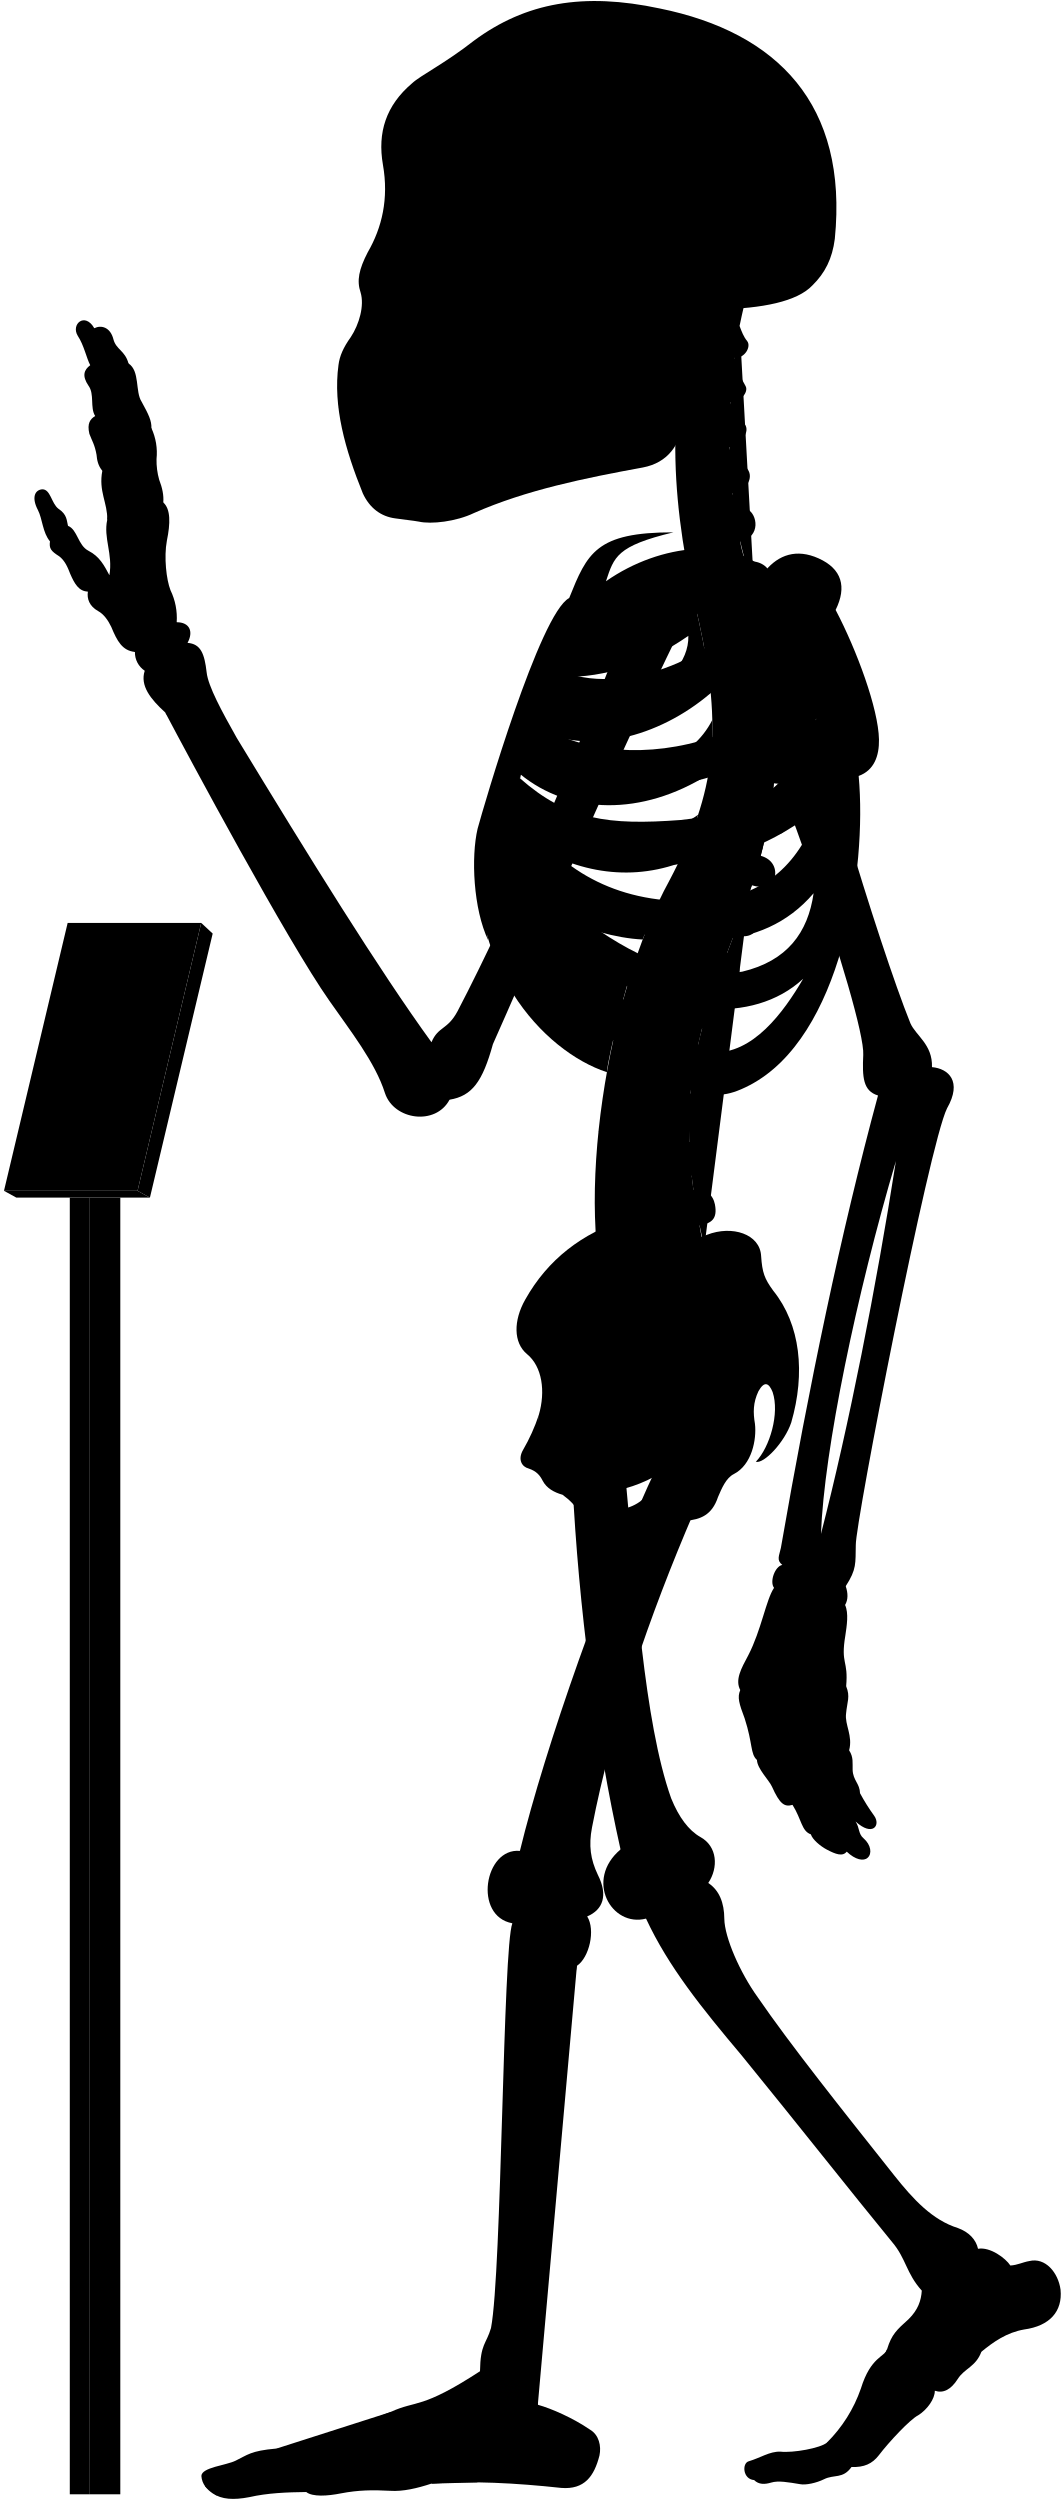
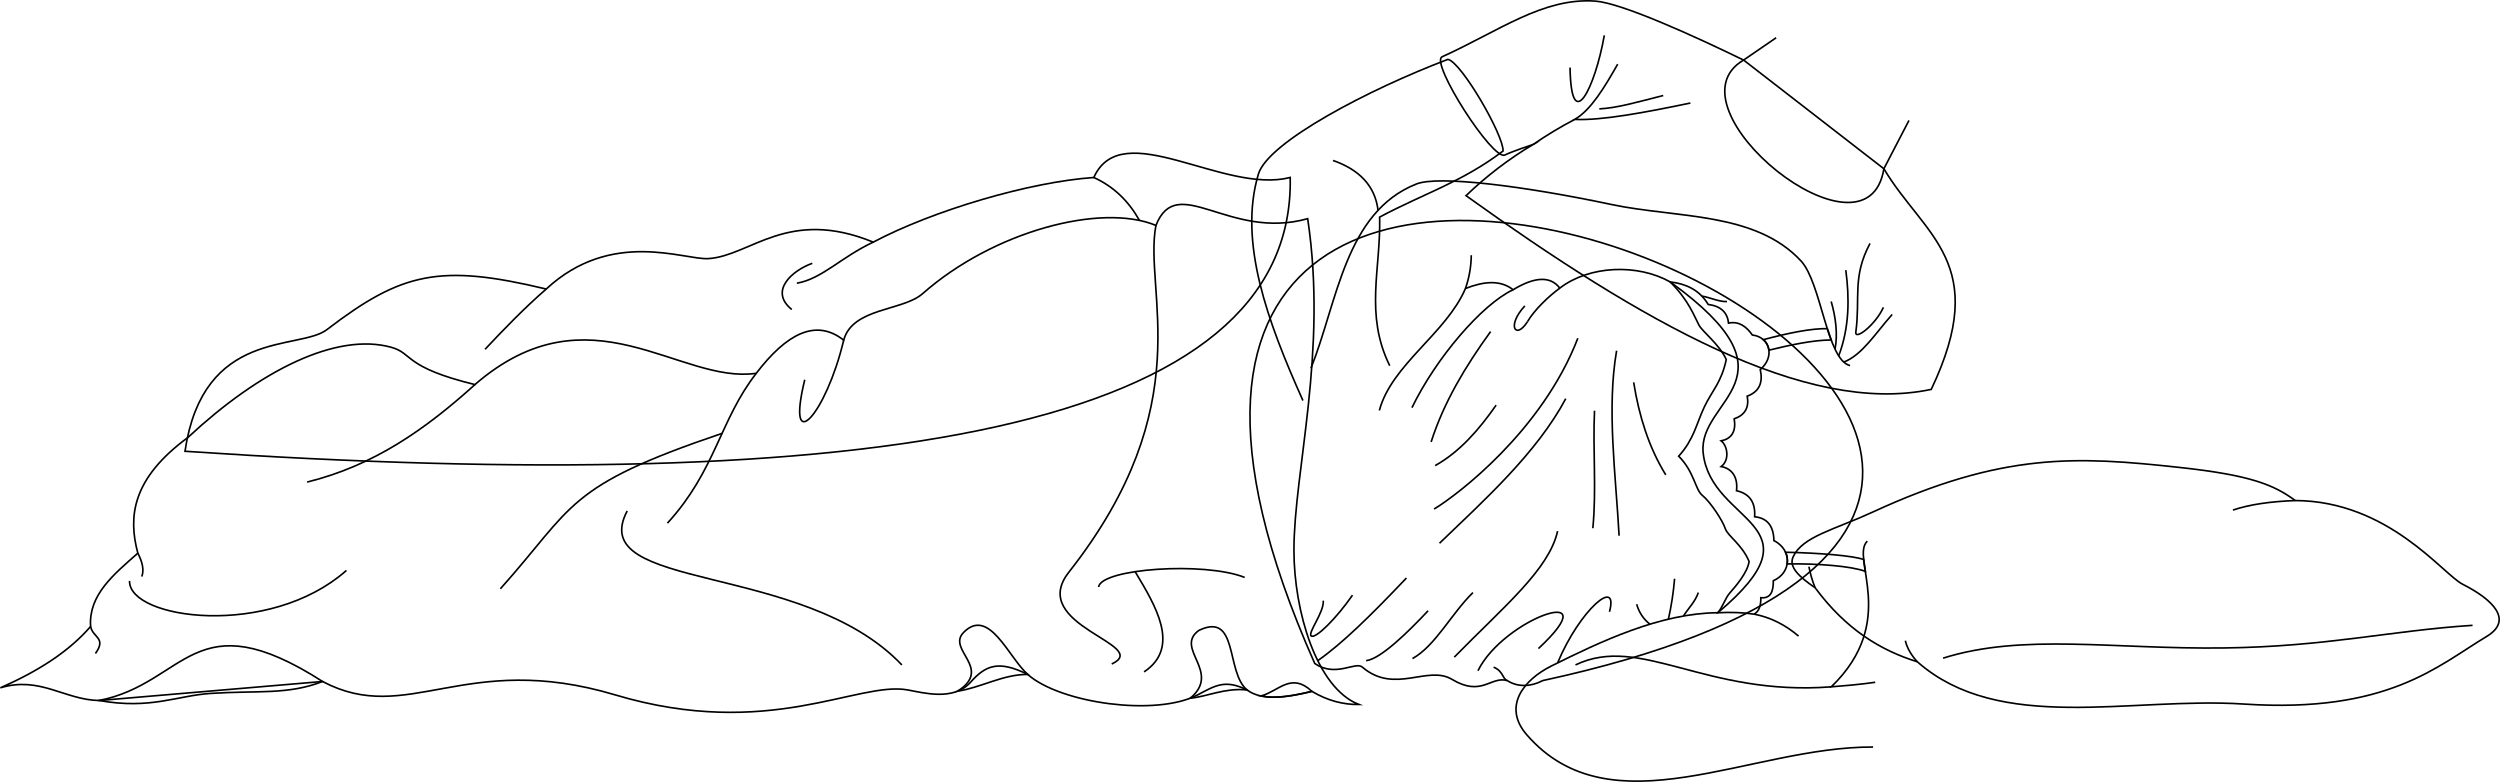
- <svg viewBox="0 0 1037.86 2443.64">
-   <rect class="poleSide" x="87.18" y="1170.63" width="30.41" height="1267.43" />
-   <rect class="poleFront" x="68.22" y="1170.63" width="18.96" height="1267.43" />
-   <polygon class="placardBottom" points="3.89 1163.97 16 1170.63 146.54 1170.63 134.44 1163.97 3.89 1163.97" />
-   <polygon class="placardSide" points="146.54 1170.63 207.89 912.52 196.68 902.1 134.44 1163.97 146.54 1170.63" />
-   <polygon class="placardFront" points="66.13 902.1 3.89 1163.97 134.44 1163.97 196.68 902.1 66.13 902.1" />
-   <g class="appendageRear">
-     <path d="M611.09,1440.92c10.2,107.22,18.25,241.61,44.89,316.73,7.6,18.87,17.41,31.63,28.51,37.89,16.85,9.22,17.85,30,7.8,45,10.82,7.2,15.58,19.26,15.7,35,.23,18.23,15.44,52.8,32.61,76.61C773,1999.33,822.23,2061,873.82,2126.05c18.87,23.82,37.51,43.93,62.53,51.78,10.8,3.93,17.67,11.29,19.63,20.26,11.77-2.1,27,9.18,31.61,16.35,7-.4,12-3.25,18.53-4.36,15.6-3.79,28.26,11.22,30.52,28,2.07,21.16-10.51,35.44-35.53,38.88-17.17,2.94-30.18,12.23-41.86,21.8-5.45,14.69-16.45,16.17-23,26.45-6.88,10.9-14.62,14.39-22.51,11.6.14,7.9-7.38,18.47-16.21,24-8,4-28.8,26.32-38.43,39-6.6,8.6-14.61,12-26.8,11.59-8.49,11.93-17,7-26.84,11.93-7.46,3.73-18,5.92-23.24,4.87-11.68-1.92-21.51-3.72-28.42-1.59-6.29,1.88-12.12,2.07-16.68-2.45-11.12-.83-12-16.32-5.38-18.33,11.76-3.44,20.36-9.75,31-9.46,12.33,1.43,39.29-3.45,45.48-8.79a138,138,0,0,0,33.25-52.87c9.77-31.68,23.49-30.57,25.71-38.73,4.41-14.29,9.33-18.62,21.14-29.29,9-9,12.07-17.91,12.69-27.71-15.29-16.9-15.29-31.38-29-47.47-40.22-49.07-92.62-115.63-147.22-182.62-38.61-45.85-71.47-86.51-93.32-133.54-33.78,8.85-60.33-37.81-24.93-67.58-24-107.25-41-236.94-47-358.48" />
-     <path d="M421.75,1018.74c-51.39-70.82-119.36-180.62-190.34-297.49-14.38-25.56-28-50.44-29.43-64.1-2.08-17.88-5.55-27.76-18.67-28.77,6.05-11.1,2-20.18-10.6-20.18a62.15,62.15,0,0,0-6.06-31.29c-4-10.09-6.56-32.29-3.53-48.44,3.43-16.8,3.83-30.74-3.53-37.34.62-6.9-.94-14.36-4-22.21A69.17,69.17,0,0,1,153,448.74,57.79,57.79,0,0,0,148,418.46c.23-7.13-2.58-13.09-9.6-25.82-6.4-9.84-1.48-30-12.79-37.38-3.39-12.64-12.1-13.51-14.72-23.53-3.05-12.19-12.24-14.25-18.72-10.89C83,304.73,69.07,316.92,76,328.25c6.1,9.14,8.54,21.85,12.2,28.74C82,361.54,80,367.44,86.49,377c6.09,8.28,1.3,21.34,6.53,29.62-4.79,3-8.09,7.14-5.66,17.42,2.61,7,5.22,10.45,7,20.46.44,5.23,1.52,10.8,5.67,15.68-3.92,20,5.22,31.36,4.79,47.91-3.92,17.85,5.66,33.1,2.12,54.2-5.12-9.59-9.46-18.27-20.48-23.94-10.35-5.34-10.68-20.7-20-24.37-1.33-5-.67-11-9.35-16.7-7-5.34-7.68-19.36-16-19-7.28.75-10.35,8.35-4,20.37,4.34,8.34,4.56,22.17,11.75,30.48-1,6.92.86,9.48,9.05,14.65,5.6,4.31,8.27,10.75,10.77,17.24,4.13,9.47,8.36,17,17.24,17.23-1.14,7,1.49,14.3,9.91,19,5.58,3,9.88,9.11,12.93,15.52,5.73,13.89,10.79,23.23,23.13,24.49a21.37,21.37,0,0,0,9.58,18.37c-4.81,14.6,5.79,27.83,20,40.73,22.36,42.33,119,222.82,160.53,281.92,20,28.76,44.72,59.9,54.31,90.25,8.78,26.36,49.51,32,63.09,6.39,22-3.6,32.27-17.56,42.43-54.38,28.69-64,114.05-264.28,182.54-404l-47.86-18.92c-53.28,141.6-116.6,289.86-169.25,390.76C437.34,1007,428.37,1003,421.75,1018.74Z" />
-     <rect x="385.34" y="106.85" width="197.05" height="325.63" />
+ <svg xmlns="http://www.w3.org/2000/svg" id="presence" viewBox="0 0 3003.81 939.61">
+   <defs>
+     <style>
+       .cls-1 {
+         fill: none;
+         stroke: #000;
+         stroke-miterlimit: 10;
+         stroke-width: 2px;
+       }
+     </style>
+   </defs>
+   <g id="pillow">
+     <path id="pillow-2" data-name="pillow" class="cls-1" d="M2303.7,795.13c-43.8-13.56-85.54-38.64-122.79-88.92-20-13.6-31.78-25.35-26.46-37.05,11.21-24.63,49.75-32.69,95.4-53.77,156.87-72.4,245.92-67.14,369.3-53.71,86,9.35,113.22,21.12,138.66,39.74C2870.11,602,2935.19,690,2958.94,702c35.28,17.8,61.92,42.87,28.68,62.81-58.75,35.25-118.54,92.48-291.2,81.15C2559.82,837,2402.61,882.3,2303.7,795.13Z" />
+     <path id="pillowDisplayLine" class="cls-1" d="M2334.62,790.81c95.69-30.21,204-10.59,337.41-12.27,123.42-1.55,200.47-20.87,298.8-27.18" />
+     <g id="pillowFoldLine">
+       <path class="cls-1" d="M2757.81,601.42c-29.6,1.14-55,4.68-74.87,11.45" />
+       <path class="cls-1" d="M2180.91,706.21a133.52,133.52,0,0,1-7.44-25.35" />
+       <path class="cls-1" d="M2303.7,795.13c-7.12-7.76-12.15-16.12-14.4-25.3" />
+     </g>
  </g>
-   <g class="centreInner">
-     <path d="M619.25,943.7c-28.28-7.25-54-26-78.42-49C572,908.18,601.48,917,628.18,918.34c4.54-12.05,9.35-23.54,14.38-34.38-1.87.23-3.77.43-5.71.56-63.81,2.5-103-26.67-129.65-68.06,47.16,34.35,102.43,46.21,155.46,27.72a387,387,0,0,0,19.71-47.83c-17.22,12.67-38,17.1-64.07,19-53.64,2-83.41-5.08-116.86-42.39,2.57-6.12,3.77-9.79,6.8-16.44,48.54,39.95,119.38,41.26,184,.7a273.63,273.63,0,0,0,4-53.49c-9.85,19.26-26.16,34-51.31,42.7-47.66,15.72-95.7,8.22-126.74-16.93,2.18-5.94,4.46-11,6.83-16.86,48.58,25.36,117.91,9.08,169.68-35.19-2-21.33-5.91-44.23-11.49-69.77-.4-1.66-6.54-28.89-6.93-30.55-40.66,16.36-99.08,15-130,50.34-23.15,26.74-59.8,101.74-75.71,187.8-18.35,126.9,60.27,212.33,122.6,232.74C594.69,1030.84,614.84,952,619.25,943.7Zm-68.9-282c40.77.6,83.64-13,122.48-40.2,1.36,51.57-88.78,88.87-134.45,64C541.18,678.67,546.21,669.66,550.35,661.69Z" />
-     <path d="M526.63,1383.1c6.75-23,3.42-47.38-11.56-59.58-13.31-11.1-13.31-32.73-1.66-53.26,22-39.26,55.5-64.78,98.75-78.78C695.92,1438.9,508.42,1508.8,526.63,1383.1Z" />
+   <g id="bennett">
+     <path id="bennettUndershirt" class="cls-1" d="M2263.53,202.77C2312,284,2392.71,315.88,2320.45,467.85c-151.26,32.14-349.44-82.52-559-232.74a447.26,447.26,0,0,1,80.76-61.64s-25.88,8.69-34,12.76c-14.58,7.29-90.3-111.23-75.46-118C1801.61,37,1853.91-2.94,1916.61,1.31,1948.39,3.47,2036.7,43.82,2095,72.19Z" />
+     <path id="clothesOverlapLine" class="cls-1" d="M1892.05,143.5a475.92,475.92,0,0,0-49.83,30" />
+     <g id="clothesFoldLine">
+       <path class="cls-1" d="M1927.62,42.47c-11.16,63.4-39.94,121.12-41.16,38.66" />
+       <path class="cls-1" d="M1943.68,77.11c-15.92,27.92-32,55-51.63,66.39,32.44,1.43,84.24-8.29,139-19.7" />
+       <path class="cls-1" d="M1998.4,114.76c-31.91,8.11-55.41,15-76.8,16.07" />
+       <path class="cls-1" d="M2200.21,362.25c5.48,18.81,8.08,39.47,4.62,57.23" />
+       <path class="cls-1" d="M2217.78,324.6c4.48,33.84,4.36,68.81-8.53,103" />
+       <path class="cls-1" d="M2273.5,377.81c-20.08,22.59-36,48.7-58.15,57.23" />
+       <path class="cls-1" d="M2246.89,292.47c-21.58,40.16-11.54,65.76-17.07,106.42-1.46,10.77,23.6-8.53,33.14-29.61" />
+     </g>
  </g>
-   <path class="spine" d="M758.08,735.92V717.54c11.26-.48,18-3.73,17.92-15-.09-8.35-7.9-15.95-19.76-15.21-1.37.09-17.92-108.46-17.92-108.46,11-2.45,16.29-7.94,14.41-17.73-1.57-8.2-12.52-14.6-24.06-11.78,0,0-4.33-12.83-5.07-20,20.69-4.77,16.54-27.08,7-31.51-5.62-2.9-12.1-6.92-14.88-15.73,14-1.33,22.85-16.8,13.2-25.53-7.34-6.73-14.83-10.7-16-19.49,10.25-1.16,21.27-15.06,14.85-22.71-5.81-7.33-12-11.7-13.79-21.13,9,.3,18.15-9.75,14.79-15.87-4-7-8.73-16.39-10.59-27.56,9.71.56,16.4-11,12.12-16.47-3.48-4.17-5.36-9.36-7.41-14.73q2.15-10.44,4.6-20.83H681.64c-32.92,99.9-24.75,201.05,1.57,310,22.79,104.35,17.47,164.86-28.84,252.8-60.29,109.57-94.89,317.93-57.56,425.12l91.67-67c-2.92-8.1-4.69-20.87-4.69-20.87,11.07-2.11,17.87-5.77,15-20.68-1.77-9.07-9.37-16.7-21-14.23l-1.66-13.74c11.27-.36,19.76-1.8,18.19-16a19.66,19.66,0,0,0-20.6-17l-.15-13.34c11.21,1.16,21,2.23,22.13-14.65.76-10.74-5.64-19.36-20.7-19.31l1.82-15.9c11.1,1.93,19,3,21.2-11.72,1.25-8.26-3.87-18.31-15.61-20.1l3.83-16c11,2.53,18,1.77,20.8-8,2.31-8-.18-20-11.81-22.39l5.08-14.94c10.46,4.19,18.46,2,21.4-5.84s.17-18.4-10.95-22.59l6.92-18.18c10.46,4.19,19.57,1.33,22.51-6.48s-.87-17.62-12-21.81l6.75-19.6c10.76,3.37,19.82.73,22.15-7.29s-1.17-18.14-13.49-21.56l5.07-20.76c11,2.25,19.14-.85,20.64-9.07s-3.67-17.82-15.36-20l2.47-21c11.13,1.74,17.93-2.37,19.05-10.65S769.85,737.52,758.08,735.92Z" />
-   <g class="boneCreaseLine">
-     <path d="M722.93,318.61c-14.24,82.9-16.44,172.28,14.2,257.21" />
-     <path d="M756.24,687.35c19.87,225-129.41,277.18-67.76,531.26" />
-     <path d="M718.22,349.81c-13,.88-33.21.26-49.54-2.86" />
-     <path d="M713.86,395.85c-11.17,2.8-33.28,3-52.09,0" />
-     <path d="M712.89,441.78c-9.51,6.49-36.11,8.39-52.73,5.43" />
-     <path d="M716.49,488.43c-11.21,7.35-34.65,10.51-53.24,7.78" />
-     <path d="M758.07,726.5c-18.58,2.4-47.09,2.4-62.31,1.27" />
-     <path d="M755,778.33c-18.07,1.25-48.48-.65-65.16-5.74" />
-     <path d="M745.49,829.08c-17.4,3.72-56-5.15-69.93-14" />
-     <path d="M730.37,878.64c-20.65,2.3-60.56-7.83-76-18.11" />
-     <path d="M712.74,926.06c-20.13,1.76-61.3-7.74-79.26-21.23" />
-     <path d="M683.79,1015.15c-15.25,4.53-65.93-5-79.11-20.81" />
-     <path d="M675.56,1062.74c-15.26,5.72-71.64.65-82.36-14.68" />
-     <path d="M673.54,1110.81c-15.14,9.59-72.15,7.06-88.56-4.65" />
-     <path d="M677.1,1158c-11.09,11.87-72.54,20.74-95.72,9.47" />
-     <path d="M685.43,1205.43c-10.56,15.7-73.27,32.8-101.08,22.89" />
+   <path id="miriamNightie" class="cls-1" d="M1579.71,797.22c25,17.2,48.87-2.79,57.06,4.27,38.92,33.33,78.47-2.85,107.91,14.82,35.73,21.43,46.28-4.21,66.34,1.41,11.91,7.84,27.89,7.84,42.71,0C3024.23,564.29,1102.41-276.51,1579.71,797.22Z" />
+   <g id="blanket">
+     <g id="bennettBlanket">
+       <path class="cls-1" d="M222.27,542.21c21.94-148.3,137.1-120.59,170.57-146.2,90-68.9,135.68-79.35,263.46-48.73,78.49-72.83,165.94-34.65,194.93-36.55,50.7-3.32,95.4-61.77,198-19.8,71.84-38,187.32-72.23,265-77.67,33.82-75,155.67,20.57,236,0C1556.13,516.61,1048.31,598.12,222.27,542.21Z" />
+       <path class="cls-1" d="M1388.88,270.83c25.59-64.57,87.44,18.46,182.34-8.07,24.12,160.83-16.52,303.09-16.52,398.45,0,72.53,26.93,165.43,78.12,185.29-18.86.2-37.7-4.61-56.52-15.81-31.14,7.57-60,11.62-78-1.7-26.52-13.2-38.43-5-59.31,5.94-50,26.26-164.93,10.1-204.19-24.58-35.09-17.44-50.53-11-68.62,9.32-20.34,22.88-56.71,12.75-75.41,9.32-60.16-11-167,61-351.61,5.94-180.88-54-249.09,38.12-351.61-16.1L119,841.7C77.5,840.86,47.85,812.05.4,826.45,45,806.92,82.56,783.18,108.85,752.74c-2.54-38.13,28-62.7,56.77-88.11-11.87-44.06-6.78-89.81,60.15-139,87.27-81.34,178.77-126.24,244-108.45,27.17,7.41,14.4,23.72,100.82,44.9,138.11-119.46,245.71,0,338.06-13.55,36.2-47.27,71.42-66.34,105.06-39.82,10.69-39.19,71.08-34.91,94.89-55.92C1193.48,277.93,1323,243.54,1388.88,270.83Z" />
+     </g>
+     <g id="blanketInner">
+       <path class="cls-1" d="M119,841.7c62.43,11,93.07-5.85,134.47-8.57,56-3.68,92.16,2,134.11-14.3C232.55,719.52,224.17,820.89,119,841.7Z" />
+       <path class="cls-1" d="M1234.85,810.35c-29.62-.21-55.65,15.69-84.29,20.16,43-27.67-13.5-49.65,7.29-70.69C1188.36,728.94,1211.89,790,1234.85,810.35Z" />
+       <path class="cls-1" d="M1430.27,838.86c37.65-31.86-19.62-59.47,10.09-81.36,48-23.12,32.18,50.06,58,71.49C1471.83,826.16,1449.66,837.24,1430.27,838.86Z" />
+       <path class="cls-1" d="M1515.16,836.26h0c16.93,3.58,38.44,0,61.14-5.57C1551.43,807.27,1536.39,830.51,1515.16,836.26Z" />
+     </g>
+     <g id="blanketFoldLine">
+       <path class="cls-1" d="M1314.19,213.26c23.47,10.6,41.66,27.92,54.87,51.57" />
+       <path class="cls-1" d="M1049.2,290.93c-39.33,18.5-61.5,44.09-91.75,49.34" />
+       <path class="cls-1" d="M976,316.37c-23.9,8.48-52.42,33.15-24.67,55.5" />
+       <path class="cls-1" d="M656.3,347.28c-25.7,22.28-52,49.45-73.49,72.38" />
+       <path class="cls-1" d="M108.85,752.74c2.66,13.55,19.47,13.55,5.81,32.46" />
+       <path class="cls-1" d="M165.62,664.63c5.28,10.35,7.84,20,4.74,28.09" />
+       <path class="cls-1" d="M416.26,685.37c-92.47,82-261.66,58.85-260.61,12.61" />
+       <path class="cls-1" d="M570.6,462.13c-58.71,53-120.71,97.13-201.63,117.1" />
+       <path class="cls-1" d="M753.59,613.91c-51.49,97.73,211.23,59.9,330,185" />
+       <path class="cls-1" d="M908.66,448.58c-43.67,56-48.93,117-106.73,180" />
+       <path class="cls-1" d="M1013.72,408.76c-21.58,90.6-69.92,142.1-46.8,47.52" />
+       <path class="cls-1" d="M867.64,520.68C679,584.48,690.54,607.6,601.22,707.44" />
+       <path class="cls-1" d="M1388.88,270.83c-15.27,79.31,54.09,214.87-104.6,416.64-50.69,64.46,100.89,87.22,51.5,110.34" />
+       <path class="cls-1" d="M1320,705.33c2.73-22.11,126.85-30.8,175.5-11.56" />
+       <path class="cls-1" d="M1374.66,807.27c44.9-29.91,12.74-81-10.77-120.38" />
+     </g>
  </g>
-   <g class="centreOuter">
-     <path d="M625.42,1492.21c-35.53,14.39-49.79,6.74-59.54-14-3.37-6.39-8.92-12-16-17.14-8.37-2.35-15.58-6.43-19.35-13.54-2.64-5.19-5.86-9.47-13.89-12.15-6.42-1.6-10.86-8.69-5.35-18.19a182.64,182.64,0,0,0,15.37-34.14c-.39,9.54.15,16,2.58,22.57,8.72,20.16,28.06,22.81,47.07,9.67,27-23.77,20.19-52,1.94-80.6-7.58-15.39-8.1-25.75,3.12-41.06,31-44.58,71.68-73.29,109.66-86.66,24.61-9.63,51.92-.75,52.94,20.82,1.09,16.09,3.23,22,11.79,33.74,26.74,33.17,31.63,80.67,17.65,128.92-6.52,19.35-26.75,40.65-34.62,38.37,13.76-14.3,23.39-47.47,16.4-68.16-3.58-8.82-7.93-11.2-13.81-.87-5.42,11.4-5.26,21.12-3.45,31.93,1.78,15.31-3,40.07-20.65,49.11-7.63,3.82-11.82,14-15.47,22.48C690,1498.94,656.06,1479.79,625.42,1492.21Zm-44.07-32.59c7.82,29.46,57.54,13.81,58-16.11A135.85,135.85,0,0,1,581.35,1459.62Z" />
-     <path d="M859.16,722.79c-.57-30.07-21.67-87.2-42.37-126.62,11.16-22.58,6.06-40.17-16.63-50.38-21.7-9.79-39.25-3.38-52,12-30.73-32-101.27-27.85-155.87,10.37,7.95-23.83,10.28-34.44,65.94-47.83-75.72-.12-84.2,20.3-101.88,64.22C527.69,599.65,472.9,787.65,466.84,810c-6.5,27.64-4.29,78.41,10.42,109.22-7-38.36,5.54-52,8.4-74.93,36.42,94.54,115.28,199.58,194.68,222,17.72,5,29.07,6.67,52.52-5.6,89.43-46.8,114.84-210.08,106.45-302.23C854.4,753,859.46,738.92,859.16,722.79ZM565.75,628.37c53.82-1.6,109.47-19.69,159-53.16,5.12,59.29-112,107.33-173.89,81.27C554.6,648.72,560.39,638,565.75,628.37Zm207.41-4.21c-4.09,44-25.49,78.48-77.2,96.51-61.87,20.78-126.22,15.09-168.78-12.13,2.57-6.68,5.35-12.89,8.49-20C606.93,717.27,707.16,688.16,773.16,624.16ZM665.26,801.51c-70.62,5.3-110.63.19-157.15-40.88,2.35-7.56,4.07-12.92,7.23-21.14,77.26,50.19,191.74,39.32,282.51-36.93C771,777.62,731.57,794.34,665.26,801.51ZM518.79,809c88.62,50.77,194.77,51.69,281.54-19.39-17.91,54-51.69,84.93-106.15,90.47C610.17,886.51,556.63,855.12,518.79,809ZM725.56,949.74c-57.69,9.23-109.12-16.5-157.39-52.62,94.74,31.14,176.38,35.37,227.09-24C789.74,911.68,769.35,939.31,725.56,949.74Zm-29.08,78.93c-34.15-1.85-85.84-43.39-114-83.54,66.47,47.54,152.78,57.69,202.62,11.53C765.72,989.9,735.72,1030.51,696.48,1028.67Z" />
-     <path d="M701.6,302.45c-17.57,34.92-28.88,71-33.17,108.24-3.61,24.48-15.8,41.67-40.15,46.27-56.36,10.32-113.86,21.93-165,44.51-17.43,8.38-41.75,11.15-53.92,8.38-6.08-1.1-12.71-1.65-22.9-3.14-14.14-1.83-25.19-10.12-31.83-24.5-17.23-42.64-29.3-85.14-23.77-125.49,1.11-8.85,4.82-17.16,12-27.21,8.28-12.55,13.47-30.84,9.6-43.64-3.92-11.48-1.66-22.58,7-39.29,13.91-24,20.66-52.4,14.84-85.54-5.51-31.59,3.06-58.08,28.49-79.64,8.29-7.74,32.06-19.35,60.55-41.7,50.57-37.35,107-47.31,181.56-31.42,115,23.37,184.21,93.84,171.09,225.21-2.44,19.29-9.59,33.41-21.82,45.39C779.23,294.8,745,301.59,701.6,302.45ZM394.41,146.15c-5.44,16.34-6.7,49.44.68,68.65,6,15.56,24,27.71,33.26,5.93,7.54-23.47,8.38-50.7-4.19-72.9C413.27,128.56,400.28,131.49,394.41,146.15Zm31.43,113.54a175.65,175.65,0,0,1-20.31,38.23c-3.72,5.26.44,10.53,10.25,11.2,10.15.64,16.08-1.55,18.44-9.21,3.18-10.85,5.31-25.9,6.85-39.5,0-5.48-1.1-8.63-6.44-8.68C431.1,252,428.08,254.27,425.84,259.69Zm124.59,62.56c-11.32,7.2-25.38,9.26-26.07,23.32s0,27.09-3.43,42.18c7.89-2.74,20.92-12.34,21.61-21.26C544.94,347.28,543.65,335.09,550.43,322.25ZM458.51,149.08c-8.37,15.92-5,57.82,2,74.69,7.68,19.16,25.28,23.77,38.68,5.33,18.6-30.25,13.41-59.07-1.25-82.11C484.91,127.3,467,131.36,458.51,149.08Z" />
+   <g id="skinWhite">
+     <path class="cls-1" d="M1575.11,442.52C1607,363,1616.2,255,1701.85,221.06c26.38-10.45,128.86,2.32,234.57,24.69,77.87,16.49,172.83,8.49,227.62,67.9,24.41,26.48,30.86,118.83,58.83,125.6" />
+     <path class="cls-1" d="M2243.6,650.24c-20.92,19.89,38.49,96-43.25,175,15.38-1.2,32.5-2.62,52.76-5.46" />
+     <path class="cls-1" d="M1657.34,493.14c14.74-55.06,80.46-92.69,103.43-146.49,22.17-8.71,42-10.56,57.25,1.48,25.72-15.56,44.73-16.86,56.12-1.95,35.72-27.41,93.52-29.41,132.59-7.48C2168,455.3,2039.66,478.93,2046.39,544c9,86.7,146.5,83.71,17.62,192.21-69.07.46-141,34.67-200,64-33,16.39-59.2,48.55-29.53,82.68,101.25,116.51,268.62,13.92,416.06,14.7" />
  </g>
-   <g class="appendageFront">
-     <path d="M678.07,1478.53c-43.19,100.33-80.18,208.06-99.39,307.64-3.43,17.84-1.47,31.33,5.68,46.37,10.13,20,5.15,34.1-10.41,40.68,8.34,13.25,2,40.26-10,48.26-4.67,13.35-36.37,360.55-39.67,413.07-.19,4.41,1.59,6.88,1.45,16,13.24,3.67,34.29,12.88,51,24.33,8.68,5.1,11.2,15.93,9.22,25.29-5.2,20.32-14.68,33.47-37.34,31.66-44.44-4.81-88-7.12-127-4.18-13.66,4.51-27.86,7.88-40.3,7-17-.94-31.19-.71-47.7,2.45-13.73,2.75-28.14,3.62-34.29-1.26-18.9.23-37.8.94-55.59,5-15.53,3-27.05,2.31-36-3.78-5.22-3.64-10.34-8.75-10.89-16.93.23-8.46,24.55-10.36,33.62-15,11.33-5.42,14.38-9.58,39.47-11.76,25.09-2.72,89.46-26.72,112.37-36,25.09-11.45,29.45-2.18,86.88-39.58.39-27,6.07-26.29,10.75-42.24,10.62-55.36,11.56-372.18,20.89-395.63-38.34-6.91-27.43-74,7.37-70.74,24.41-100.6,84.24-271.06,134.41-376.5-31-26.06,9.94-78.24,35-56.12,14.61-4.17,37.16,2.93,35.9,30.48,0,15.45-5,32.14-19.62,43.83C682.66,1460.16,683.82,1466.45,678.07,1478.53Z" />
-     <path d="M783.94,633.94c2,50.63,75.68,291.45,105.94,366.27,5.4,12.19,21.81,20.75,21.09,42.86,16.13,1.43,29.81,13.85,14.73,40.25-17.6,35.21-89.61,404.77-89.2,426.87-.41,17.84,1,23.55-9.86,40.24,2.34,6.88,2.45,13.1-.6,18.37,3.67,8,1.62,20.61.25,29.82-4.77,28.66,3.08,23.54.79,49.61,4.21,10.22.92,15.22-.1,26.82-1.37,10.92,6.82,21.5,3,35.83,4.45,6.82,3.2,12.28,3.43,19.11.34,10.23,7.17,13.65,7.12,22.6a195.38,195.38,0,0,0,14,22.33c6.46,9.11-1.45,20.83-18.28,5.5,4.2,6.31,2.5,12,7.91,16.53,7.22,6.31,8.42,15,3.91,18.94-3.91,3.6-12,2.07-20.44-6-3.94,5.1-10.85,2.55-19.45-2-6.29-3.3-14.12-9.92-15.59-14.88-9.21-3.27-8.84-14.29-17.94-28.84-7.84,2.38-12.51-.85-20.09-17.81-2.8-6.28-14.42-17.49-14.68-26.08-6.61-6-3.91-15.63-12-40.58-5.41-14.42-7.4-20.69-4.3-27.72-5.31-10,.92-21.09,7.79-33.93,12.84-24.76,17.43-54.57,25.22-66-4.58-6,.92-21.09,8.07-22.42-5.94-4.69-3-9.06-1.38-16.64,27.58-158.86,58.6-308,94.93-442.2-14.75-4.45-15.41-18-14.42-39.66,2.2-37.52-96.91-328.47-144.07-402-13.58-20.78,8.48-43.07,37.36-53.32C768.29,565.75,780.39,592.44,783.94,633.94Zm91.77,500.94c-38.41,129.7-70.26,282.71-73.25,364.48C829.49,1394.94,856.66,1257.09,875.71,1134.88Z" />
+   <g id="miriamNightieStrap">
+     <path class="cls-1" d="M2239.25,672.29c-12.91-4.66-53.79-7.9-93.87-8.76a24.57,24.57,0,0,1,1.93,14c36.55-.5,77.07,2.58,94,9Z" />
+     <path class="cls-1" d="M2125.42,420.74c24.77-6.05,52.58-12.15,74.79-12.25l-4.69-13.63c-19.27-.32-46.29,5.15-76.79,13.24A19.87,19.87,0,0,1,2125.42,420.74Z" />
  </g>
-   <g class="boneOverlapLine">
-     <path d="M956,2198.09c.85,15.71-16.56,18.07-25.5,33.6-9.08,11.53-16.8,14.75-29.44,7.25" />
-     <path d="M959.25,2298.74c-11.09-15.15-51.24-23.45-60.77-20-7.4.87-23.32,27.41-17.41,33,9.35,3.42,28.6,15.7,32.72,25.1" />
-     <path d="M898.48,2278.74c-5.07-4.44-6.07-12.74-10.13-12.09" />
-     <path d="M867.21,2295.94c-1,6.23,6.95,15.19,13.86,15.75-8.25,7.72-14.17,15.82-15.55,24.68-1.12,6.9-23,39.24-28.75,42.74-7.11,4.1-10.12,7.93-11.61,12.15" />
-     <path d="M832.35,2411.36c6.31-14.29-11.61-26.9-24.1-23.82" />
-     <path d="M825.16,2391.26c-13-4.14-41.74,14.93-59.24,14.93-15.33.28-29.23,1-28.75,17.93" />
-     <path d="M870.68,2305.36c-8.89,6.68-17.65,20.26-20.21,31.43-9.26,29.13-32,42.27-32.81,51" />
-     <path d="M563.91,1921.48c4.62-17.68,1.93-27.77-15.73-26.34-18,.59-25,11.35-19.56,30.3,5.61,28.12-24.65,377.18-29.92,397-5.43,15.08-11.55,33.31-.11,38,14.12,6.06,24.74,1.8,27.1-9.88" />
-     <path d="M469.24,2317.89c4,7,15.41,7.92,28.36,7.66" />
-     <path d="M492.12,2349.09c-17.86,17.55-34.31,8.56-44.68,14.11-3.85-10.78-15-19.53-23.94-19.53" />
-     <path d="M466.42,2426.42c22.94-16,11.37-52.42-19-63.22-21.29,2.4-39.27,6.78-38.75,22.27,16.61,3.16,27.28,33.61,12.93,42.2" />
-     <path d="M382.36,2357.47c8.24,5.38,12.84,11.52,11.93,18.82-41.56,16.17-76.9,15.43-109.52,22.93-1.33-3.25-6.41-5.1-14.78-5.75" />
-     <path d="M394.29,2376.29c7.17-2.05,14.39,2.05,14.4,9.18-23.23.67-22.11,13.75-74.19,20.39-14.91,2-30.88-.05-40.55,5.58,8.47,6.83,11.13,14.8,5.38,24.43" />
-     <path d="M211.74,2439.4c-3.05-13.36,8.78-15.38,23.56-15.14,23.87-1.94,41.29-12.52,58.65-12.82-.8-6.64-4.08-10.45-9.18-12.22-14.78,1-37.36,13.26-57.67,15.54-17.41,1.66-27.37,6.54-26.32,15.86" />
-     <path d="M508.25,1809.28c24.24,1.84,21.73,67.63-7.37,70.74" />
-     <path d="M606.6,1807.73c23.63-7.89,44.94,58.53,24.93,67.58" />
-     <path d="M692.29,1840.5c-15.83,13.22-33,16.68-52.81,17" />
-     <path d="M574,1873.22c-22.84,3.77-42.73,3.6-57.16-3.85" />
-     <path d="M858.26,1070.8c3-7.8,6.89-12.23,20.92-9,13.64,3.61,18.34,9.68,13.24,22.46-6,14.84-12.34,29.56-16.71,50.64" />
-     <path d="M911,1043.07q-2.69,16-20.73,23.65" />
-     <path d="M439.27,1074.87c-26.94.66-26.38-16.18-19.43-36.63a33.9,33.9,0,0,0,1.91-19.5" />
-     <path d="M161.34,696.31c43,41.19,81.59,96.35,117.79,159.23,63.65,114.69,128.79,147.87,140.71,182.7" />
-     <path d="M802.46,1499.36a85.6,85.6,0,0,0-6.8,38.54c1.91,9.58,26.07,17.64,31,12.53" />
-     <path d="M764.71,1529.64q15.4,7.21,30.83,4.81" />
-     <path d="M756.64,1552.06c16.39,20.73,31.73,7.69,47.45,15,6.52,4.6,16.87,4.6,21.95,1.76" />
-     <path d="M827.08,1648.23c-4.2,5-29.51,11.22-29.12-7.18,2.68-29.91-1.92-59.82,2.16-75.44" />
-     <path d="M801,1649.92c2.37,9.53-4.92,17.58-21,16.43-14.18-2.3-15.72-5.75-11.88-20.32,6.52-23.77,6.9-61.74,13-81.43" />
-     <path d="M767.3,1561.41c-7.69,20.58-9.94,48.53-18.81,69.67-3.21,10-6.9,15.72-3.83,26.84,3.06,7.81,16.87,10.35,26.65,6.23" />
-     <path d="M723.63,1652c4.06,7,11.73,7.8,21,5.9" />
-     <path d="M830,1710.88c-4,6.06-24.24,8.38-24.61.45-.75-16-9.9-38.16-7.16-50" />
-     <path d="M807.76,1714.92c-2,11,6.18,21.8,8.88,35.31,2.62,13.84,19.83,9,23.94,2.36" />
-     <path d="M821.39,1757.65c-3,8.26,10.64,18.31,14.93,22.77" />
-     <path d="M766.24,1665.64c0,14.95,12.61,36.35,13.29,54.69,0,20,21.87,11.51,28.84,4.77" />
-     <path d="M785.31,1731.91c-3.72,11.86,12.2,25.74,16.62,41.75,4.77,14.95,19.43,15.84,31.76,4.27" />
-     <path d="M813.89,1785.57c-4.4,5.74,2.08,14.33,13.81,24.31" />
-     <path d="M738.13,1658.77c0,15.71,15.6,37,17.3,62.92,2,16.65,20.72,11.12,25.93,6.73" />
-     <path d="M740,1720.32c5,1.3,11.41.48,14.94-3.92" />
-     <path d="M762.12,1731.91c-5.33,7.44,4.86,17,12.6,32.3" />
-     <path d="M792.66,1793.05c8.74,1.67,16.79-3.88,16.56-9.27" />
-     <path d="M183.31,628.38c-14.41,3.81-28.42,12.53-41.94,27.2" />
-     <path d="M131.79,637.21c18.36-2.32,24.86-27,7.52-36.2-20.06-14.09-20.06-31.71-32.41-38.7C97.84,560.63,87,569,85.82,578.24" />
-     <path d="M172.71,608.2c-3.3,9.6-11.15,13.95-23.27,13.41" />
-     <path d="M66.39,514c-7.31,0-17.63,8.68-17.63,15.12" />
-     <path d="M159.59,491.13c-14.68-7.81-34.28-3.1-28.94,19.76a191.35,191.35,0,0,1,0,82.68" />
-     <path d="M148,418.46c-11.58-5.38-30.35,4.89-23.78,16.8,8.55,14.38-1.35,46.42,7.53,59.88" />
-     <path d="M125.59,355.26c-12-3.34-26.06,5-18.76,19.21,12.47,17.36,4.11,40.55,17.1,51.48" />
-     <path d="M92.15,320.84c-3.6,3.59-5,11.44,0,18.54,4.72,7,5.8,23.42,12.67,30.41" />
-     <path d="M88.23,357c3.77,7.83,4.44,25.39,18.6,17.48" />
-     <path d="M129.93,500.89c-7.08-2.29-22,2.94-16.72,14.62,5.64,14.8,5.11,33.12,2,55" />
-     <path d="M98.63,376.22c-2.34,4.92-2.36,10.5,0,16.75,6.19,15.31,2.68,26.21,7.12,36.51" />
-     <path d="M93,406.64c2.51,4.41,5.9,5.69,9.74,5.36" />
-     <path d="M96.87,410.8c-7.6,4.32,0,20.16,3.12,49.4,1.39-3.32,5.94-4.26,11.91-4.13" />
-     <path d="M104.78,508.11c2.88-2.56,6.51-3.53,10.43-3.86-3.91-11.88,1.68-43.54-8.39-66.64-4.6-11.66,3.76-16.25,13.55-15.67" />
-     <path d="M556.39,584.52q29.82,8.34,9.36,43.85c-37.29,66.55-63.54,138.76-80.09,216" />
-     <path d="M592.33,568.13c-11,10.45-25.44,14.67-25.74,21" />
-     <path d="M737.13,575.82c-16,1-25.19-18.07-75.85-6.76-52,12.66-53.82,28.49-87.21,30.59" />
-     <path d="M839.31,758.48c-5-47.36-25.13-88.15-55.37-124.54" />
-     <path d="M727.73,229.43c-35.87,20.63-84.86,36.23-136.3,23.32-24.21-7.17-28.19-32.71-26.9-68.15,2.39-40-14.64-61-45.73-69.94" />
-     <path d="M701.6,302.45c-34.94-6.36-67.59-9.1-95.82-4.87-21,2.1-24.09,11.3-55.35,24.67" />
-     <path d="M330.79,398C376,409.34,463,402.85,523.29,372.1" />
-     <path d="M340,379.14A33.54,33.54,0,0,0,340,400c-.43,8.37.4,15.93,2.91,22.41" />
-     <path d="M360.84,381.22a36,36,0,0,0,0,21.63c-2.49,7-1.29,13.94,2.08,20.8" />
-     <path d="M385.8,382.06c-2.61,7.64-3.48,14.81-1.25,21.17-2.59,6.69-1.37,13.66,2.49,20.83" />
-     <path d="M407.84,380.81a26.89,26.89,0,0,0,.42,21.74,26.9,26.9,0,0,0,4.16,20.27" />
-     <path d="M430.3,379.14c-2.27,7.61-2.32,14.5.42,20.49a25.93,25.93,0,0,0,4.16,20.28" />
-     <path d="M451.1,374.57a28.76,28.76,0,0,0,2.46,21.28,23.76,23.76,0,0,0,4.19,19.06" />
-     <path d="M471.06,369.58c-2.15,8.12-1,15.14,3.08,21.13-1.69,7.7-.16,13.51,4.41,17.55" />
-     <path d="M494.35,361.67a35.8,35.8,0,0,0,2.57,21.81c-1.59,7.65.13,12.83,4.51,16" />
+   <path id="miriamNightieLace" class="cls-1" d="M2006.73,338.7c22.44,22.26,29,41.44,34.53,51.79,4.35,8.21,24.63,23.21,32.88,41.54-5.83,27.6-17.19,37.66-26.18,56.57-9.82,20.65-12.5,39.16-31,59.54,18.47,18.3,20,40.16,28.22,46.86,10.16,8.22,24.84,31,27.69,39.91,2.91,9.15,20.14,19.07,28.72,39.75-1.9,13.5-16.36,30-23.13,37.73-5.76,6.58-8.68,17.33-14.48,23.82,15.49-.74,30.18-.37,43.6,1.71,6-3.28,8.26-10.32,8.11-19.75,12.09,1.2,15.13-7.8,15-20.41,21.77-9.52,23.13-36.73.68-48.3-.3-17.17-7.72-27-23.13-28.57,1.1-16.78-5.58-27.64-21.77-31.29,1.86-16.09-5.28-26.61-18.4-29,10.71-8.24,7.25-25.44,0-30.85,12.56-2.71,18.08-11.31,15.64-26.53,12.8-4.44,18.12-13.44,15.65-27.21,14.63-5.43,19.1-16.5,15.65-32,17.68-15,12.24-38.78-9.53-41.5-7.31-10.33-16.15-16.82-28.57-14.29-1.36-12.38-8.81-20.37-24.49-22.44C2041.87,348.15,2025.63,341,2006.73,338.7Z" />
+   <path id="clothesOverlapLine-2" data-name="clothesOverlapLine" class="cls-1" d="M1874.14,346.18c-13.69,10.08-30.23,25.83-38.86,40.33" />
+   <g id="clothesFoldLine-2" data-name="clothesFoldLine">
+     <path class="cls-1" d="M1818,348.13c-37.35,17.58-92.45,81.76-121.51,141.7" />
+     <path class="cls-1" d="M1832.13,367.53c-22.4,24.22-10.9,41.17,3.15,19" />
+     <path class="cls-1" d="M1791,398.41c-30.23,41.7-56.26,85-71.45,132.59" />
+     <path class="cls-1" d="M1797.62,486.81c-20.73,29.68-43.69,56.06-73.26,72.65" />
+     <path class="cls-1" d="M1625.06,715.07c-18.77,27.24-44.64,53.22-49.65,49-4.38-3.67,15.7-28.54,14.53-42.38" />
+     <path class="cls-1" d="M1689.85,694.48c-42.65,45-77.67,79.26-106.55,99.3" />
+     <path class="cls-1" d="M1715.88,733.83c-25.31,27-57.52,58.13-74.47,59.95" />
+     <path class="cls-1" d="M1769.77,712c-26,25.43-45.12,64-72.66,79.31" />
+     <path class="cls-1" d="M1871.49,638.17c-10.29,46.2-64.79,90.82-124.12,151.37" />
+     <path class="cls-1" d="M1848.48,779.24c86.58-80.52-41.78-36.32-72.66,26.65" />
+     <path class="cls-1" d="M1933.85,735.05c11.26-42.49-35.72-2.43-62.36,61.47" />
+     <path class="cls-1" d="M1811,817.72c-5.48-1.54-5-11.83-16.43-16.07" />
+     <path class="cls-1" d="M1966.54,726a45.71,45.71,0,0,0,15.89,24" />
+     <path class="cls-1" d="M2012.06,695.35a361.63,361.63,0,0,1-7.41,48.58" />
+     <path class="cls-1" d="M2040.54,712c-3.34,10.47-11.81,18.73-17.84,28.13" />
+     <path class="cls-1" d="M1895.82,406.36c-43,111.64-145.17,188.73-172.71,205.25" />
+     <path class="cls-1" d="M1881.3,479c-35.14,65.59-97.61,121.65-151.68,173.71" />
+     <path class="cls-1" d="M1915.85,493.47c-2.16,46.36,2.5,94.61-2,141.17" />
+     <path class="cls-1" d="M1942.38,421.38c-12,69.48-1,148.68,3,222.27" />
+     <path class="cls-1" d="M1962.9,459.43c6.48,40.72,18.33,78.34,38.55,111.13" />
+   </g>
+   <g id="skinEastAsian">
+     <path class="cls-1" d="M2293.66,144.73l-30.13,58c-20.09,125-265.64-73.66-168.54-130.58l39.07-26.79" />
+     <path class="cls-1" d="M1565.5,481.26c-42.64-95.17-77.73-190.57-53.54-272,11.47-38.66,133.28-102.13,227.69-137.91,16,2.91,67.06,91.11,66.33,110.06-48.82,37.15-95.48,51.23-148.3,79.4,1.53,62.44-18.29,116.89,12.12,178.62" />
+   </g>
+   <g id="skinOverlapLine">
+     <path class="cls-1" d="M1601.6,192.81c31.5,10.94,50.59,30.38,54.15,59.9" />
+     <path class="cls-1" d="M1760.77,346.65a124.58,124.58,0,0,0,7-40" />
+     <path class="cls-1" d="M2107.61,737.92c20.27,3.93,37.85,13.17,53.41,26.37" />
+     <path class="cls-1" d="M2200.35,825.24c-152.12,11.64-229.18-63.74-307.35-26.33" />
+     <path class="cls-1" d="M2044.89,355.82c9,1.22,20.37,7,30.18,6.52" />
  </g>
</svg>
